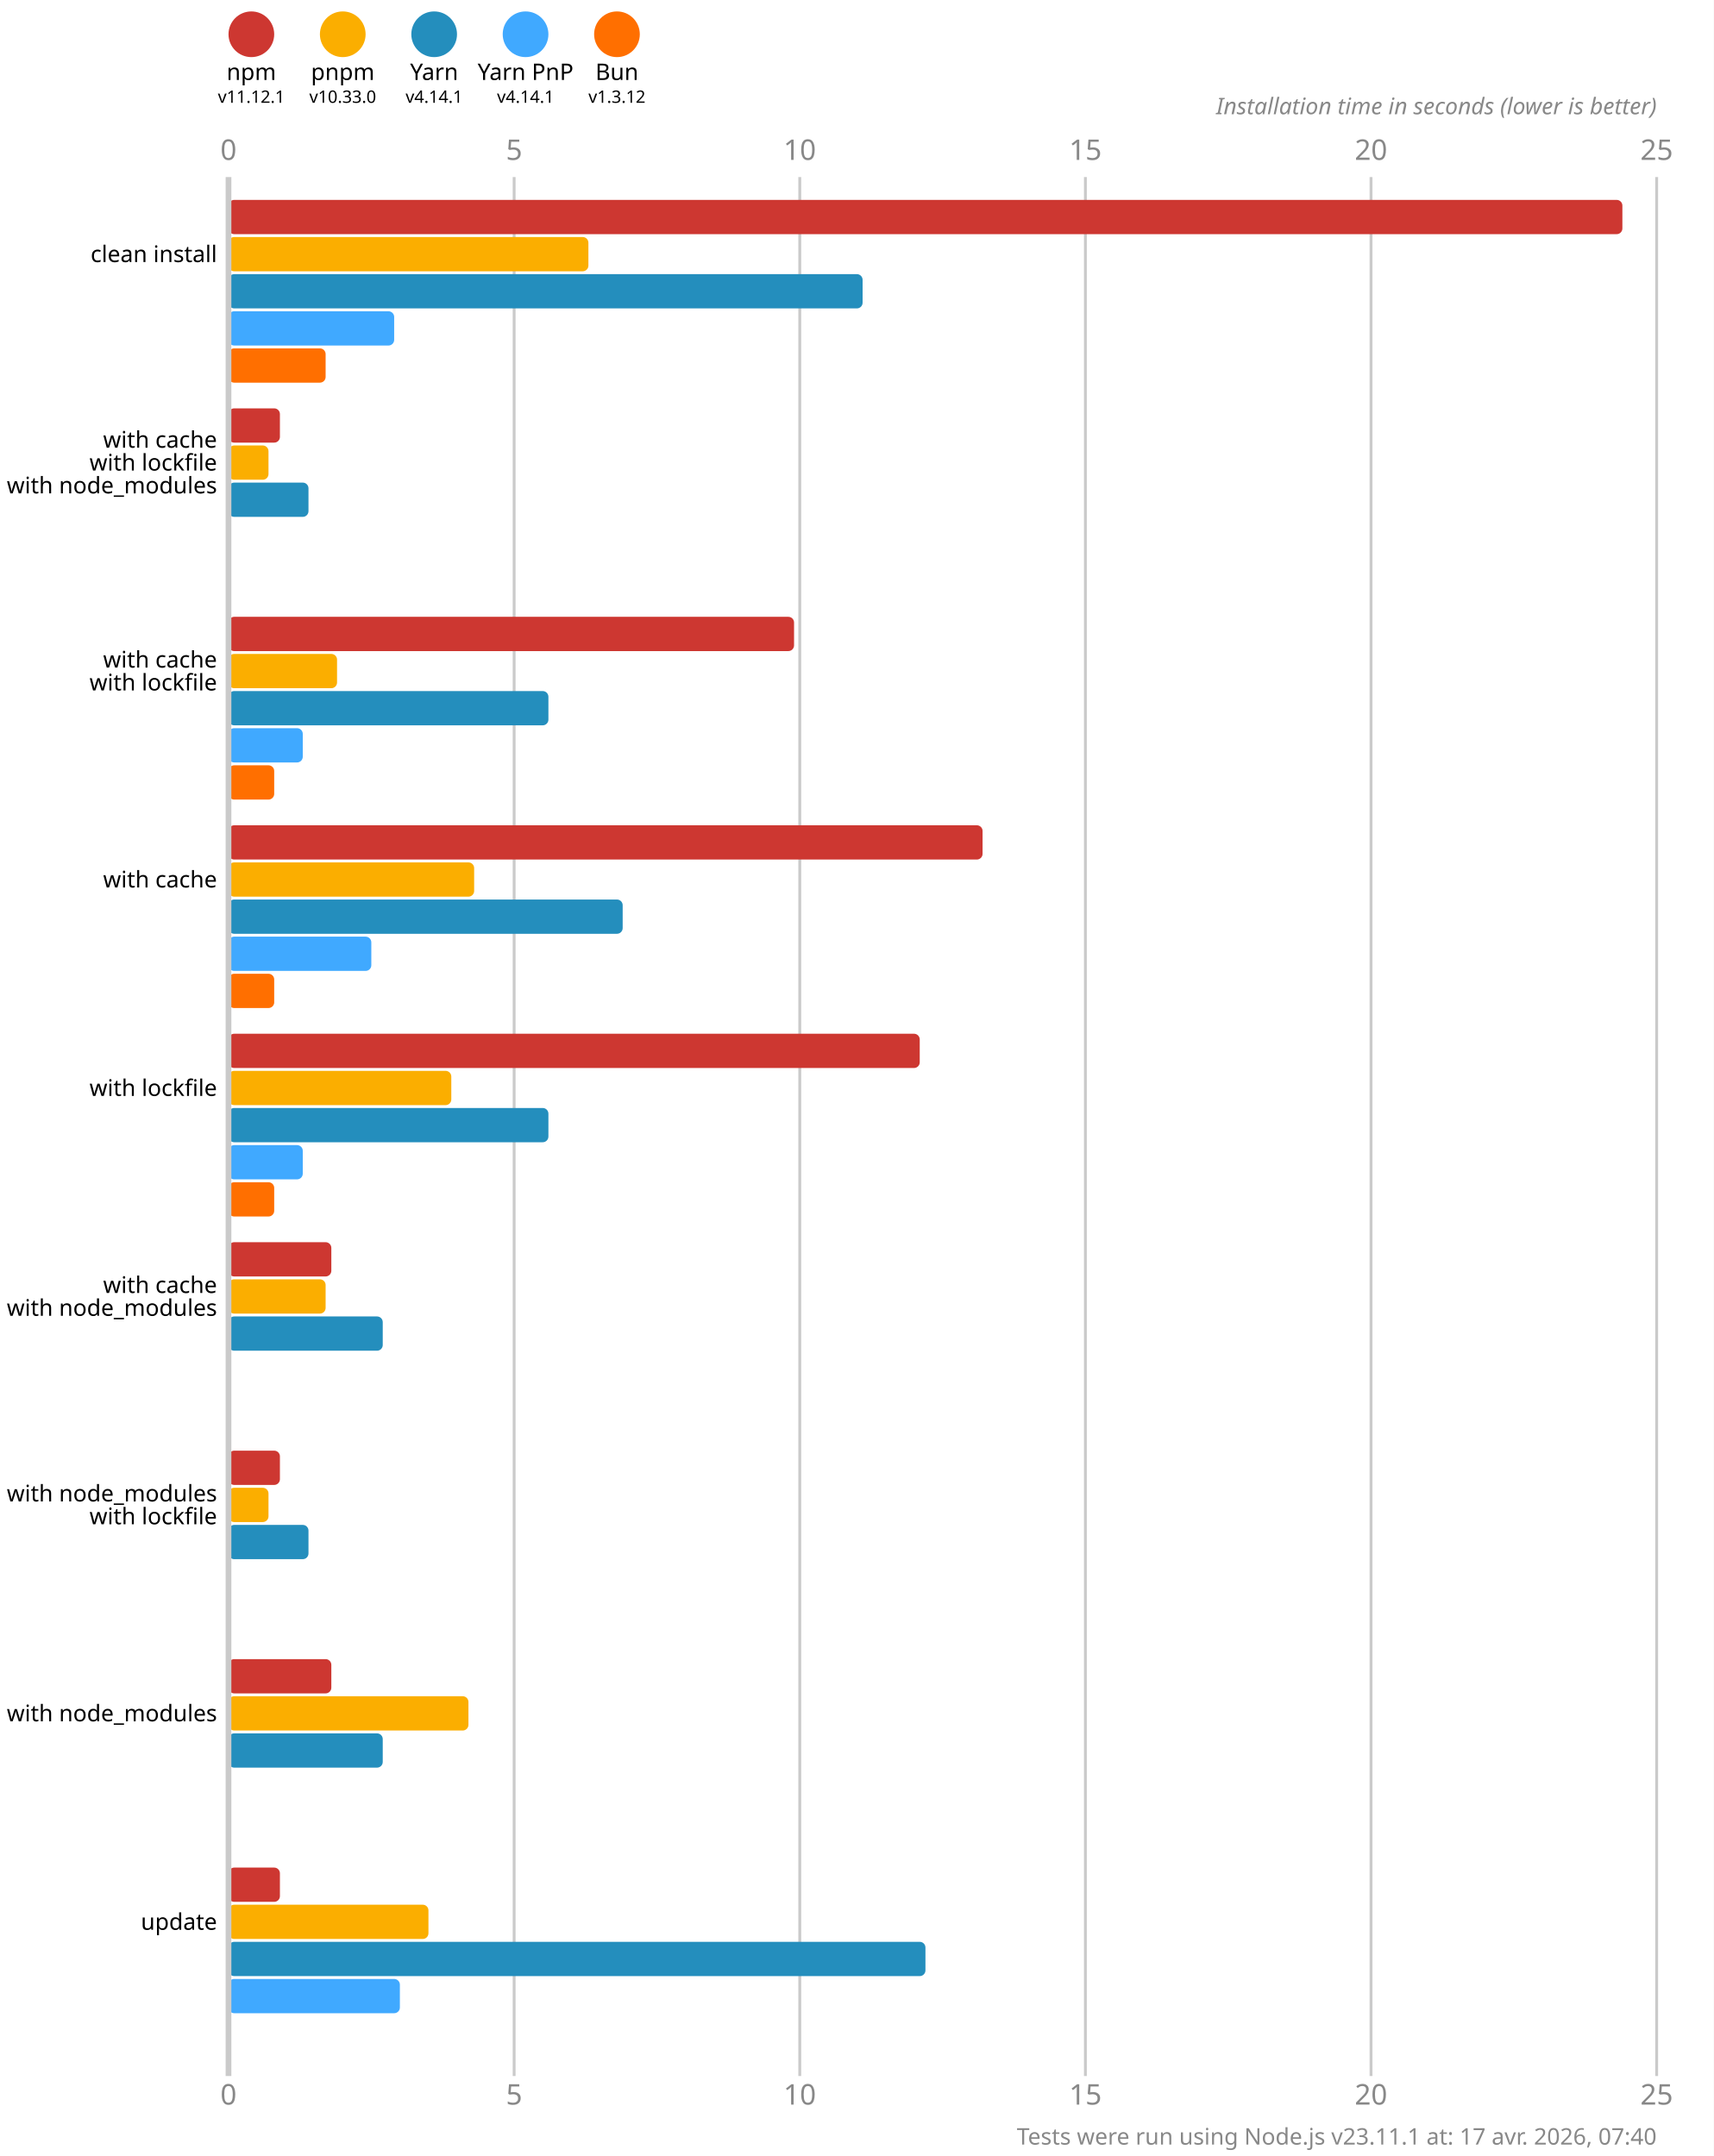
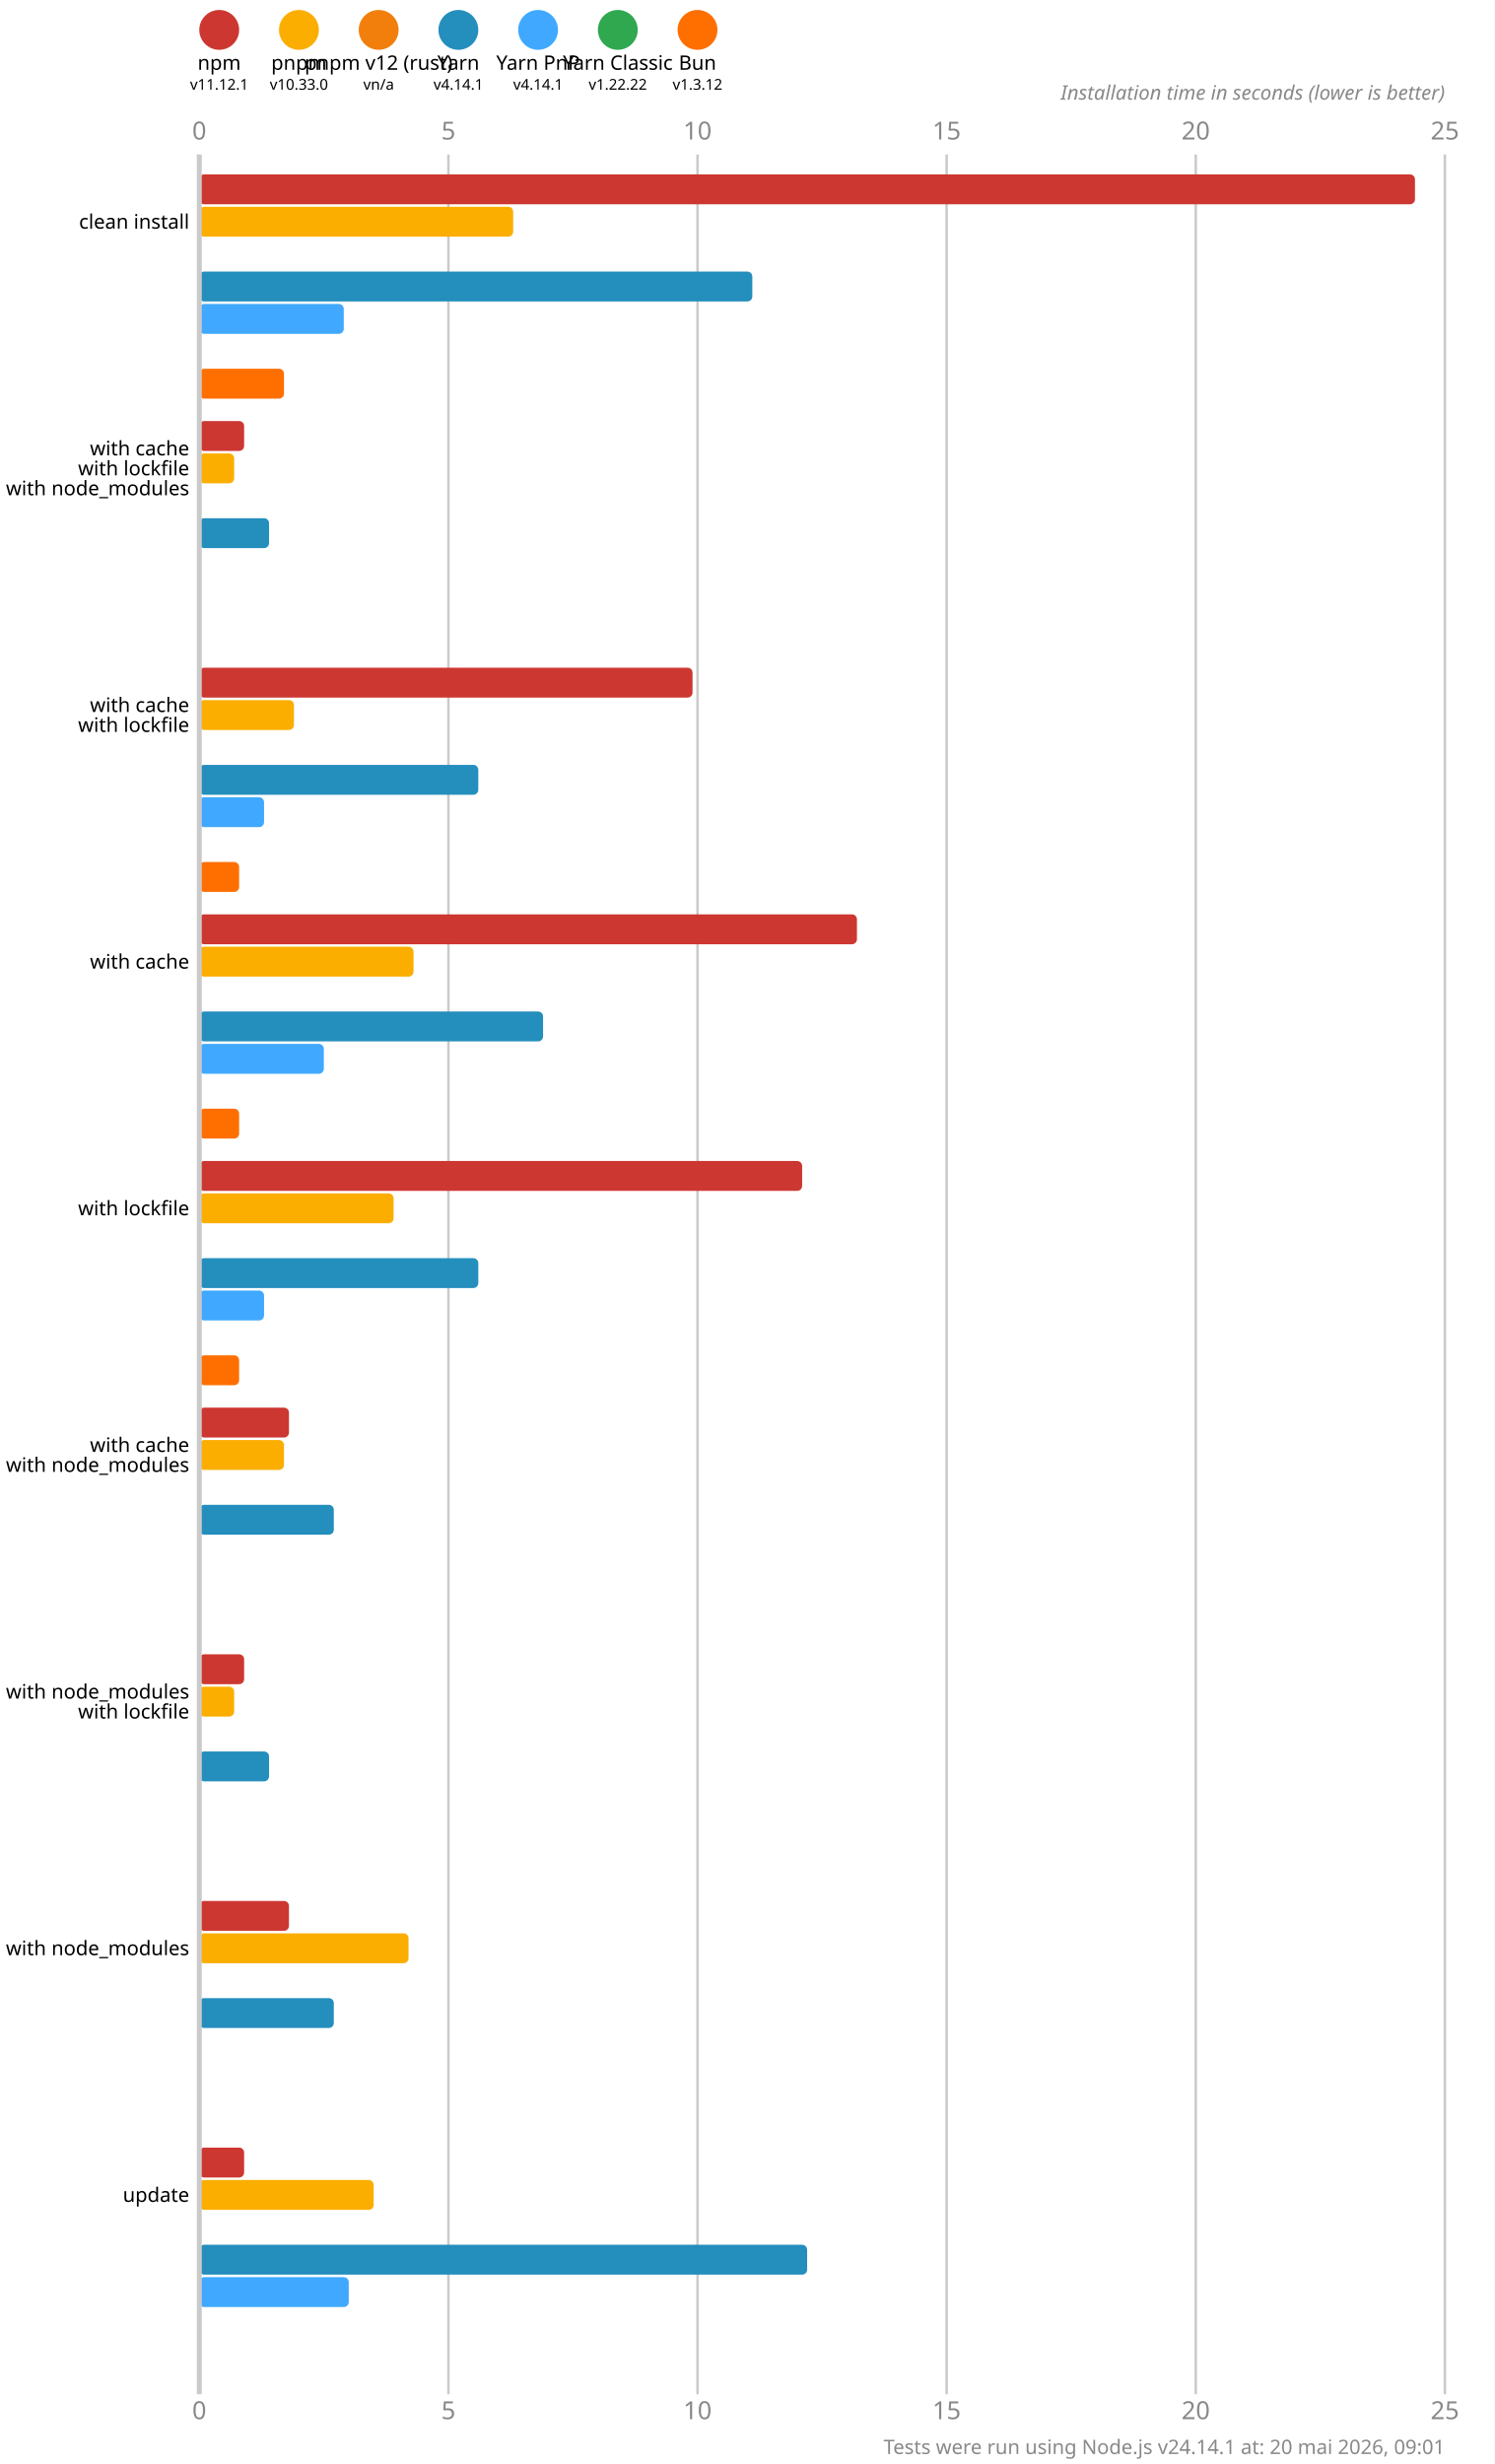
- <svg xmlns="http://www.w3.org/2000/svg" version="1.1" viewBox="0 0 300 377.5">
+ <svg xmlns="http://www.w3.org/2000/svg" version="1.1" viewBox="0 0 300 494.5">
  <style>
    .font { font-family: sans-serif; }
    .s3 { font-size: 3px; }
    .s4 { font-size: 4px; }
    .s5 { font-size: 5px; }
    .line { stroke: #cacaca; }
    .width { stroke-width: 0.5; }
    .text { fill: #888; }
  </style>
-   <rect x="0" y="0" width="300" height="377.5" fill="#fff" />
+   <rect x="0" y="0" width="300" height="494.5" fill="#fff" />
  <circle cx="44" cy="6" r="4" fill="#cd3731" />
  <text x="44" y="14" class="font s4" text-anchor="middle">npm</text>
  <text x="44" y="18" class="font s3" text-anchor="middle">v11.12.1</text>
  <circle cx="60" cy="6" r="4" fill="#fbae00" />
  <text x="60" y="14" class="font s4" text-anchor="middle">pnpm</text>
  <text x="60" y="18" class="font s3" text-anchor="middle">v10.33.0</text>
-   <circle cx="76" cy="6" r="4" fill="#248ebd" />
-   <text x="76" y="14" class="font s4" text-anchor="middle">Yarn</text>
-   <text x="76" y="18" class="font s3" text-anchor="middle">v4.14.1</text>
-   <circle cx="92" cy="6" r="4" fill="#40a9ff" />
-   <text x="92" y="14" class="font s4" text-anchor="middle">Yarn PnP</text>
+   <circle cx="76" cy="6" r="4" fill="#f27f0c" />
+   <text x="76" y="14" class="font s4" text-anchor="middle">pnpm v12 (rust)</text>
+   <text x="76" y="18" class="font s3" text-anchor="middle">vn/a</text>
+   <circle cx="92" cy="6" r="4" fill="#248ebd" />
+   <text x="92" y="14" class="font s4" text-anchor="middle">Yarn</text>
  <text x="92" y="18" class="font s3" text-anchor="middle">v4.14.1</text>
-   <circle cx="108" cy="6" r="4" fill="#ff6f00" />
-   <text x="108" y="14" class="font s4" text-anchor="middle">Bun</text>
-   <text x="108" y="18" class="font s3" text-anchor="middle">v1.3.12</text>
+   <circle cx="108" cy="6" r="4" fill="#40a9ff" />
+   <text x="108" y="14" class="font s4" text-anchor="middle">Yarn PnP</text>
+   <text x="108" y="18" class="font s3" text-anchor="middle">v4.14.1</text>
+   <circle cx="124" cy="6" r="4" fill="#2fa84f" />
+   <text x="124" y="14" class="font s4" text-anchor="middle">Yarn Classic</text>
+   <text x="124" y="18" class="font s3" text-anchor="middle">v1.22.22</text>
+   <circle cx="140" cy="6" r="4" fill="#ff6f00" />
+   <text x="140" y="14" class="font s4" text-anchor="middle">Bun</text>
+   <text x="140" y="18" class="font s3" text-anchor="middle">v1.3.12</text>
  <text x="40" y="28" class="font s5 text" text-anchor="middle">0</text>
-   <text x="40" y="368.5" class="font s5 text" text-anchor="middle">0</text>
-   <line x1="90" y1="31" x2="90" y2="363.5" class="line width" />
+   <text x="40" y="485.5" class="font s5 text" text-anchor="middle">0</text>
+   <line x1="90" y1="31" x2="90" y2="480.5" class="line width" />
  <text x="90" y="28" class="font s5 text" text-anchor="middle">5</text>
-   <text x="90" y="368.5" class="font s5 text" text-anchor="middle">5</text>
-   <line x1="140" y1="31" x2="140" y2="363.5" class="line width" />
+   <text x="90" y="485.5" class="font s5 text" text-anchor="middle">5</text>
+   <line x1="140" y1="31" x2="140" y2="480.5" class="line width" />
  <text x="140" y="28" class="font s5 text" text-anchor="middle">10</text>
-   <text x="140" y="368.5" class="font s5 text" text-anchor="middle">10</text>
-   <line x1="190" y1="31" x2="190" y2="363.5" class="line width" />
+   <text x="140" y="485.5" class="font s5 text" text-anchor="middle">10</text>
+   <line x1="190" y1="31" x2="190" y2="480.5" class="line width" />
  <text x="190" y="28" class="font s5 text" text-anchor="middle">15</text>
-   <text x="190" y="368.5" class="font s5 text" text-anchor="middle">15</text>
-   <line x1="240" y1="31" x2="240" y2="363.5" class="line width" />
+   <text x="190" y="485.5" class="font s5 text" text-anchor="middle">15</text>
+   <line x1="240" y1="31" x2="240" y2="480.5" class="line width" />
  <text x="240" y="28" class="font s5 text" text-anchor="middle">20</text>
-   <text x="240" y="368.5" class="font s5 text" text-anchor="middle">20</text>
-   <line x1="290" y1="31" x2="290" y2="363.5" class="line width" />
+   <text x="240" y="485.5" class="font s5 text" text-anchor="middle">20</text>
+   <line x1="290" y1="31" x2="290" y2="480.5" class="line width" />
  <text x="290" y="28" class="font s5 text" text-anchor="middle">25</text>
-   <text x="290" y="368.5" class="font s5 text" text-anchor="middle">25</text>
+   <text x="290" y="485.5" class="font s5 text" text-anchor="middle">25</text>
  <text x="290" y="20" class="font s4 text" font-style="italic" text-anchor="end">Installation time in seconds (lower is better)</text>
  <rect x="40" y="35" width="244" height="6" fill="#cd3731" rx="1" ry="1" />
  <rect x="40" y="41.5" width="63" height="6" fill="#fbae00" rx="1" ry="1" />
-   <rect x="40" y="48" width="111" height="6" fill="#248ebd" rx="1" ry="1" />
-   <rect x="40" y="54.5" width="29" height="6" fill="#40a9ff" rx="1" ry="1" />
-   <rect x="40" y="61" width="17" height="6" fill="#ff6f00" rx="1" ry="1" />
-   <rect x="40" y="71.5" width="9" height="6" fill="#cd3731" rx="1" ry="1" />
-   <rect x="40" y="78" width="7" height="6" fill="#fbae00" rx="1" ry="1" />
-   <rect x="40" y="84.5" width="14" height="6" fill="#248ebd" rx="1" ry="1" />
-   <rect x="40" y="91" width="0" height="6" fill="#40a9ff" rx="1" ry="1" />
-   <rect x="40" y="97.5" width="0" height="6" fill="#ff6f00" rx="1" ry="1" />
-   <rect x="40" y="108" width="99" height="6" fill="#cd3731" rx="1" ry="1" />
-   <rect x="40" y="114.5" width="19" height="6" fill="#fbae00" rx="1" ry="1" />
-   <rect x="40" y="121" width="56" height="6" fill="#248ebd" rx="1" ry="1" />
-   <rect x="40" y="127.5" width="13" height="6" fill="#40a9ff" rx="1" ry="1" />
-   <rect x="40" y="134" width="8" height="6" fill="#ff6f00" rx="1" ry="1" />
-   <rect x="40" y="144.5" width="132" height="6" fill="#cd3731" rx="1" ry="1" />
-   <rect x="40" y="151" width="43" height="6" fill="#fbae00" rx="1" ry="1" />
-   <rect x="40" y="157.5" width="69" height="6" fill="#248ebd" rx="1" ry="1" />
-   <rect x="40" y="164" width="25" height="6" fill="#40a9ff" rx="1" ry="1" />
-   <rect x="40" y="170.5" width="8" height="6" fill="#ff6f00" rx="1" ry="1" />
-   <rect x="40" y="181" width="121" height="6" fill="#cd3731" rx="1" ry="1" />
-   <rect x="40" y="187.5" width="39" height="6" fill="#fbae00" rx="1" ry="1" />
-   <rect x="40" y="194" width="56" height="6" fill="#248ebd" rx="1" ry="1" />
-   <rect x="40" y="200.5" width="13" height="6" fill="#40a9ff" rx="1" ry="1" />
-   <rect x="40" y="207" width="8" height="6" fill="#ff6f00" rx="1" ry="1" />
-   <rect x="40" y="217.5" width="18" height="6" fill="#cd3731" rx="1" ry="1" />
-   <rect x="40" y="224" width="17" height="6" fill="#fbae00" rx="1" ry="1" />
-   <rect x="40" y="230.5" width="27" height="6" fill="#248ebd" rx="1" ry="1" />
-   <rect x="40" y="237" width="0" height="6" fill="#40a9ff" rx="1" ry="1" />
-   <rect x="40" y="243.5" width="0" height="6" fill="#ff6f00" rx="1" ry="1" />
-   <rect x="40" y="254" width="9" height="6" fill="#cd3731" rx="1" ry="1" />
-   <rect x="40" y="260.5" width="7" height="6" fill="#fbae00" rx="1" ry="1" />
-   <rect x="40" y="267" width="14" height="6" fill="#248ebd" rx="1" ry="1" />
-   <rect x="40" y="273.5" width="0" height="6" fill="#40a9ff" rx="1" ry="1" />
-   <rect x="40" y="280" width="0" height="6" fill="#ff6f00" rx="1" ry="1" />
-   <rect x="40" y="290.5" width="18" height="6" fill="#cd3731" rx="1" ry="1" />
-   <rect x="40" y="297" width="42" height="6" fill="#fbae00" rx="1" ry="1" />
-   <rect x="40" y="303.5" width="27" height="6" fill="#248ebd" rx="1" ry="1" />
-   <rect x="40" y="310" width="0" height="6" fill="#40a9ff" rx="1" ry="1" />
-   <rect x="40" y="316.5" width="0" height="6" fill="#ff6f00" rx="1" ry="1" />
-   <rect x="40" y="327" width="9" height="6" fill="#cd3731" rx="1" ry="1" />
-   <rect x="40" y="333.5" width="35" height="6" fill="#fbae00" rx="1" ry="1" />
-   <rect x="40" y="340" width="122" height="6" fill="#248ebd" rx="1" ry="1" />
-   <rect x="40" y="346.5" width="30" height="6" fill="#40a9ff" rx="1" ry="1" />
-   <rect x="40" y="353" width="0" height="6" fill="#ff6f00" rx="1" ry="1" />
-   <line x1="40" y1="31" x2="40" y2="363.5" class="line" />
+   <rect x="40" y="48" width="0" height="6" fill="#f27f0c" rx="1" ry="1" />
+   <rect x="40" y="54.5" width="111" height="6" fill="#248ebd" rx="1" ry="1" />
+   <rect x="40" y="61" width="29" height="6" fill="#40a9ff" rx="1" ry="1" />
+   <rect x="40" y="67.5" width="0" height="6" fill="#2fa84f" rx="1" ry="1" />
+   <rect x="40" y="74" width="17" height="6" fill="#ff6f00" rx="1" ry="1" />
+   <rect x="40" y="84.5" width="9" height="6" fill="#cd3731" rx="1" ry="1" />
+   <rect x="40" y="91" width="7" height="6" fill="#fbae00" rx="1" ry="1" />
+   <rect x="40" y="97.5" width="0" height="6" fill="#f27f0c" rx="1" ry="1" />
+   <rect x="40" y="104" width="14" height="6" fill="#248ebd" rx="1" ry="1" />
+   <rect x="40" y="110.5" width="0" height="6" fill="#40a9ff" rx="1" ry="1" />
+   <rect x="40" y="117" width="0" height="6" fill="#2fa84f" rx="1" ry="1" />
+   <rect x="40" y="123.5" width="0" height="6" fill="#ff6f00" rx="1" ry="1" />
+   <rect x="40" y="134" width="99" height="6" fill="#cd3731" rx="1" ry="1" />
+   <rect x="40" y="140.5" width="19" height="6" fill="#fbae00" rx="1" ry="1" />
+   <rect x="40" y="147" width="0" height="6" fill="#f27f0c" rx="1" ry="1" />
+   <rect x="40" y="153.5" width="56" height="6" fill="#248ebd" rx="1" ry="1" />
+   <rect x="40" y="160" width="13" height="6" fill="#40a9ff" rx="1" ry="1" />
+   <rect x="40" y="166.5" width="0" height="6" fill="#2fa84f" rx="1" ry="1" />
+   <rect x="40" y="173" width="8" height="6" fill="#ff6f00" rx="1" ry="1" />
+   <rect x="40" y="183.5" width="132" height="6" fill="#cd3731" rx="1" ry="1" />
+   <rect x="40" y="190" width="43" height="6" fill="#fbae00" rx="1" ry="1" />
+   <rect x="40" y="196.5" width="0" height="6" fill="#f27f0c" rx="1" ry="1" />
+   <rect x="40" y="203" width="69" height="6" fill="#248ebd" rx="1" ry="1" />
+   <rect x="40" y="209.5" width="25" height="6" fill="#40a9ff" rx="1" ry="1" />
+   <rect x="40" y="216" width="0" height="6" fill="#2fa84f" rx="1" ry="1" />
+   <rect x="40" y="222.5" width="8" height="6" fill="#ff6f00" rx="1" ry="1" />
+   <rect x="40" y="233" width="121" height="6" fill="#cd3731" rx="1" ry="1" />
+   <rect x="40" y="239.5" width="39" height="6" fill="#fbae00" rx="1" ry="1" />
+   <rect x="40" y="246" width="0" height="6" fill="#f27f0c" rx="1" ry="1" />
+   <rect x="40" y="252.5" width="56" height="6" fill="#248ebd" rx="1" ry="1" />
+   <rect x="40" y="259" width="13" height="6" fill="#40a9ff" rx="1" ry="1" />
+   <rect x="40" y="265.5" width="0" height="6" fill="#2fa84f" rx="1" ry="1" />
+   <rect x="40" y="272" width="8" height="6" fill="#ff6f00" rx="1" ry="1" />
+   <rect x="40" y="282.5" width="18" height="6" fill="#cd3731" rx="1" ry="1" />
+   <rect x="40" y="289" width="17" height="6" fill="#fbae00" rx="1" ry="1" />
+   <rect x="40" y="295.5" width="0" height="6" fill="#f27f0c" rx="1" ry="1" />
+   <rect x="40" y="302" width="27" height="6" fill="#248ebd" rx="1" ry="1" />
+   <rect x="40" y="308.5" width="0" height="6" fill="#40a9ff" rx="1" ry="1" />
+   <rect x="40" y="315" width="0" height="6" fill="#2fa84f" rx="1" ry="1" />
+   <rect x="40" y="321.5" width="0" height="6" fill="#ff6f00" rx="1" ry="1" />
+   <rect x="40" y="332" width="9" height="6" fill="#cd3731" rx="1" ry="1" />
+   <rect x="40" y="338.5" width="7" height="6" fill="#fbae00" rx="1" ry="1" />
+   <rect x="40" y="345" width="0" height="6" fill="#f27f0c" rx="1" ry="1" />
+   <rect x="40" y="351.5" width="14" height="6" fill="#248ebd" rx="1" ry="1" />
+   <rect x="40" y="358" width="0" height="6" fill="#40a9ff" rx="1" ry="1" />
+   <rect x="40" y="364.5" width="0" height="6" fill="#2fa84f" rx="1" ry="1" />
+   <rect x="40" y="371" width="0" height="6" fill="#ff6f00" rx="1" ry="1" />
+   <rect x="40" y="381.5" width="18" height="6" fill="#cd3731" rx="1" ry="1" />
+   <rect x="40" y="388" width="42" height="6" fill="#fbae00" rx="1" ry="1" />
+   <rect x="40" y="394.5" width="0" height="6" fill="#f27f0c" rx="1" ry="1" />
+   <rect x="40" y="401" width="27" height="6" fill="#248ebd" rx="1" ry="1" />
+   <rect x="40" y="407.5" width="0" height="6" fill="#40a9ff" rx="1" ry="1" />
+   <rect x="40" y="414" width="0" height="6" fill="#2fa84f" rx="1" ry="1" />
+   <rect x="40" y="420.5" width="0" height="6" fill="#ff6f00" rx="1" ry="1" />
+   <rect x="40" y="431" width="9" height="6" fill="#cd3731" rx="1" ry="1" />
+   <rect x="40" y="437.5" width="35" height="6" fill="#fbae00" rx="1" ry="1" />
+   <rect x="40" y="444" width="0" height="6" fill="#f27f0c" rx="1" ry="1" />
+   <rect x="40" y="450.5" width="122" height="6" fill="#248ebd" rx="1" ry="1" />
+   <rect x="40" y="457" width="30" height="6" fill="#40a9ff" rx="1" ry="1" />
+   <rect x="40" y="463.5" width="0" height="6" fill="#2fa84f" rx="1" ry="1" />
+   <rect x="40" y="470" width="0" height="6" fill="#ff6f00" rx="1" ry="1" />
+   <line x1="40" y1="31" x2="40" y2="480.5" class="line" />
  <text x="38" y="44.5" class="font s4" dominant-baseline="middle" text-anchor="end">clean install</text>
-   <text x="38" y="77" class="font s4" dominant-baseline="middle" text-anchor="end">with cache</text>
-   <text x="38" y="81" class="font s4" dominant-baseline="middle" text-anchor="end">with lockfile</text>
-   <text x="38" y="85" class="font s4" dominant-baseline="middle" text-anchor="end">with node_modules</text>
-   <text x="38" y="115.5" class="font s4" dominant-baseline="middle" text-anchor="end">with cache</text>
-   <text x="38" y="119.5" class="font s4" dominant-baseline="middle" text-anchor="end">with lockfile</text>
-   <text x="38" y="154" class="font s4" dominant-baseline="middle" text-anchor="end">with cache</text>
-   <text x="38" y="190.5" class="font s4" dominant-baseline="middle" text-anchor="end">with lockfile</text>
-   <text x="38" y="225" class="font s4" dominant-baseline="middle" text-anchor="end">with cache</text>
-   <text x="38" y="229" class="font s4" dominant-baseline="middle" text-anchor="end">with node_modules</text>
-   <text x="38" y="261.5" class="font s4" dominant-baseline="middle" text-anchor="end">with node_modules</text>
-   <text x="38" y="265.5" class="font s4" dominant-baseline="middle" text-anchor="end">with lockfile</text>
-   <text x="38" y="300" class="font s4" dominant-baseline="middle" text-anchor="end">with node_modules</text>
-   <text x="38" y="336.5" class="font s4" dominant-baseline="middle" text-anchor="end">update</text>
-   <text x="290" y="375.5" class="font s4 text" text-anchor="end">Tests were run using Node.js v23.11.1 at: 17 avr. 2026, 07:40</text>
+   <text x="38" y="90" class="font s4" dominant-baseline="middle" text-anchor="end">with cache</text>
+   <text x="38" y="94" class="font s4" dominant-baseline="middle" text-anchor="end">with lockfile</text>
+   <text x="38" y="98" class="font s4" dominant-baseline="middle" text-anchor="end">with node_modules</text>
+   <text x="38" y="141.5" class="font s4" dominant-baseline="middle" text-anchor="end">with cache</text>
+   <text x="38" y="145.5" class="font s4" dominant-baseline="middle" text-anchor="end">with lockfile</text>
+   <text x="38" y="193" class="font s4" dominant-baseline="middle" text-anchor="end">with cache</text>
+   <text x="38" y="242.5" class="font s4" dominant-baseline="middle" text-anchor="end">with lockfile</text>
+   <text x="38" y="290" class="font s4" dominant-baseline="middle" text-anchor="end">with cache</text>
+   <text x="38" y="294" class="font s4" dominant-baseline="middle" text-anchor="end">with node_modules</text>
+   <text x="38" y="339.5" class="font s4" dominant-baseline="middle" text-anchor="end">with node_modules</text>
+   <text x="38" y="343.5" class="font s4" dominant-baseline="middle" text-anchor="end">with lockfile</text>
+   <text x="38" y="391" class="font s4" dominant-baseline="middle" text-anchor="end">with node_modules</text>
+   <text x="38" y="440.5" class="font s4" dominant-baseline="middle" text-anchor="end">update</text>
+   <text x="290" y="492.5" class="font s4 text" text-anchor="end">Tests were run using Node.js v24.14.1 at: 20 mai 2026, 09:01</text>
</svg>
